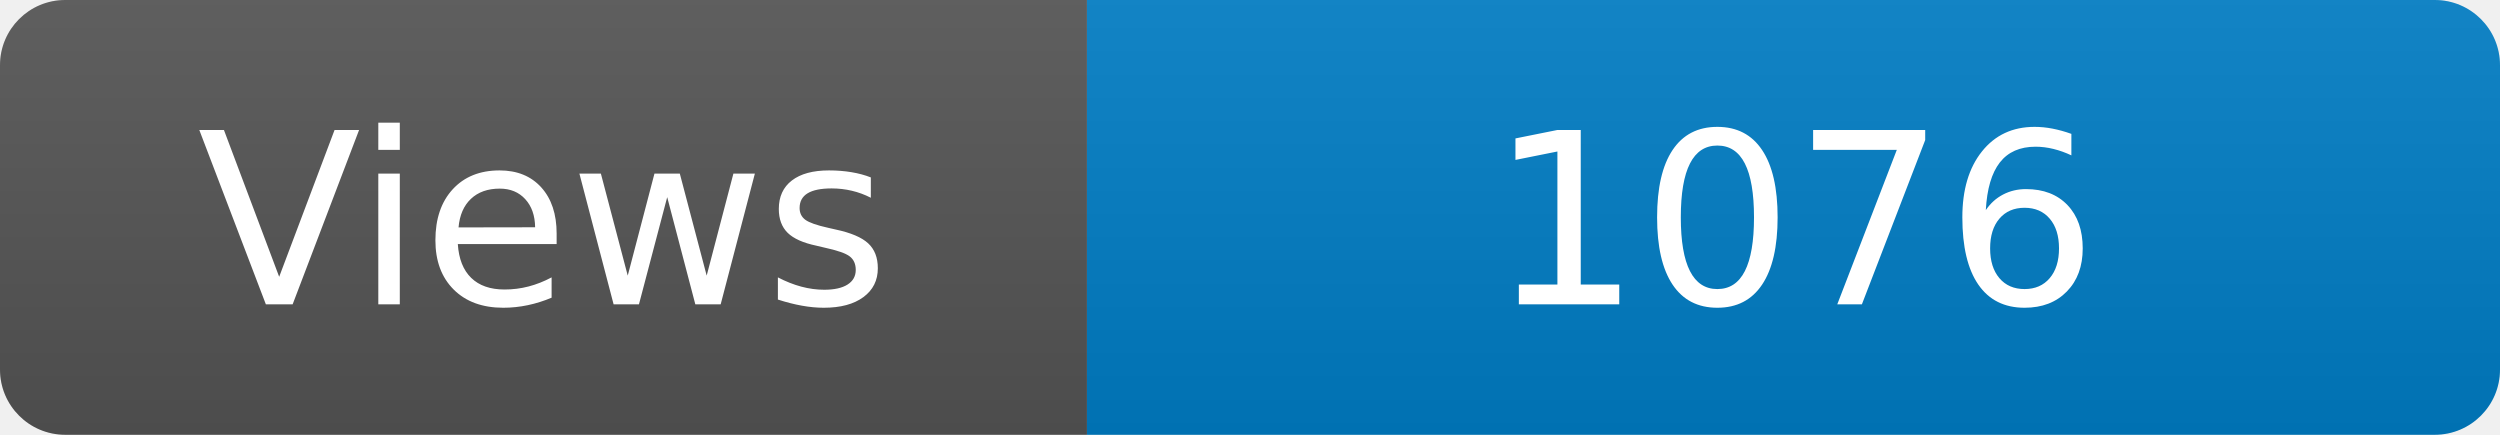
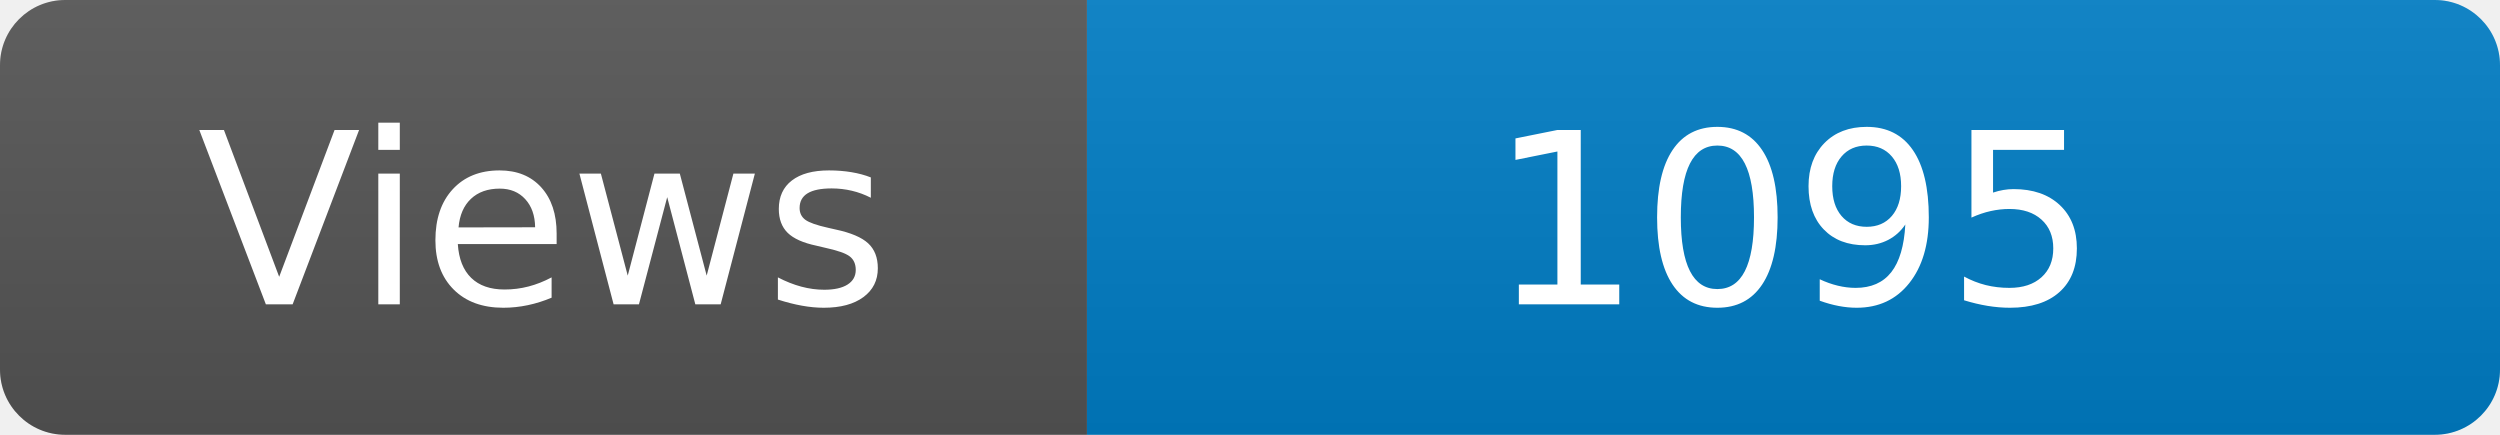
<svg xmlns="http://www.w3.org/2000/svg" width="115" height="20" role="img" aria-label="Maintained?: yes">
  <linearGradient id="s" x2="0" y2="100%">
    <stop offset="0" stop-color="#bbb" stop-opacity=".1" />
    <stop offset="1" stop-opacity=".1" />
  </linearGradient>
  <clipPath id="r">
    <rect width="115" height="20" rx="3" fill="#fff" />
  </clipPath>
  <g clip-path="url(#r)">
    <rect width="50" height="20" fill="#555" />
    <rect x="50" width="160" height="20" fill="#007ec6" />
    <rect width="115" height="20" fill="url(#s)" />
  </g>
  <g fill="#fff" text-anchor="middle" font-family="Verdana,Geneva,DejaVu Sans,sans-serif" font-size="110">
    <text x="250" y="140" transform="scale(.1)" fill="#fff">Views</text>
-     <text x="825" y="140" transform="scale(.1)" fill="#fff">1076</text>
+     <text x="825" y="140" transform="scale(.1)" fill="#fff">1095</text>
  </g>
</svg>
